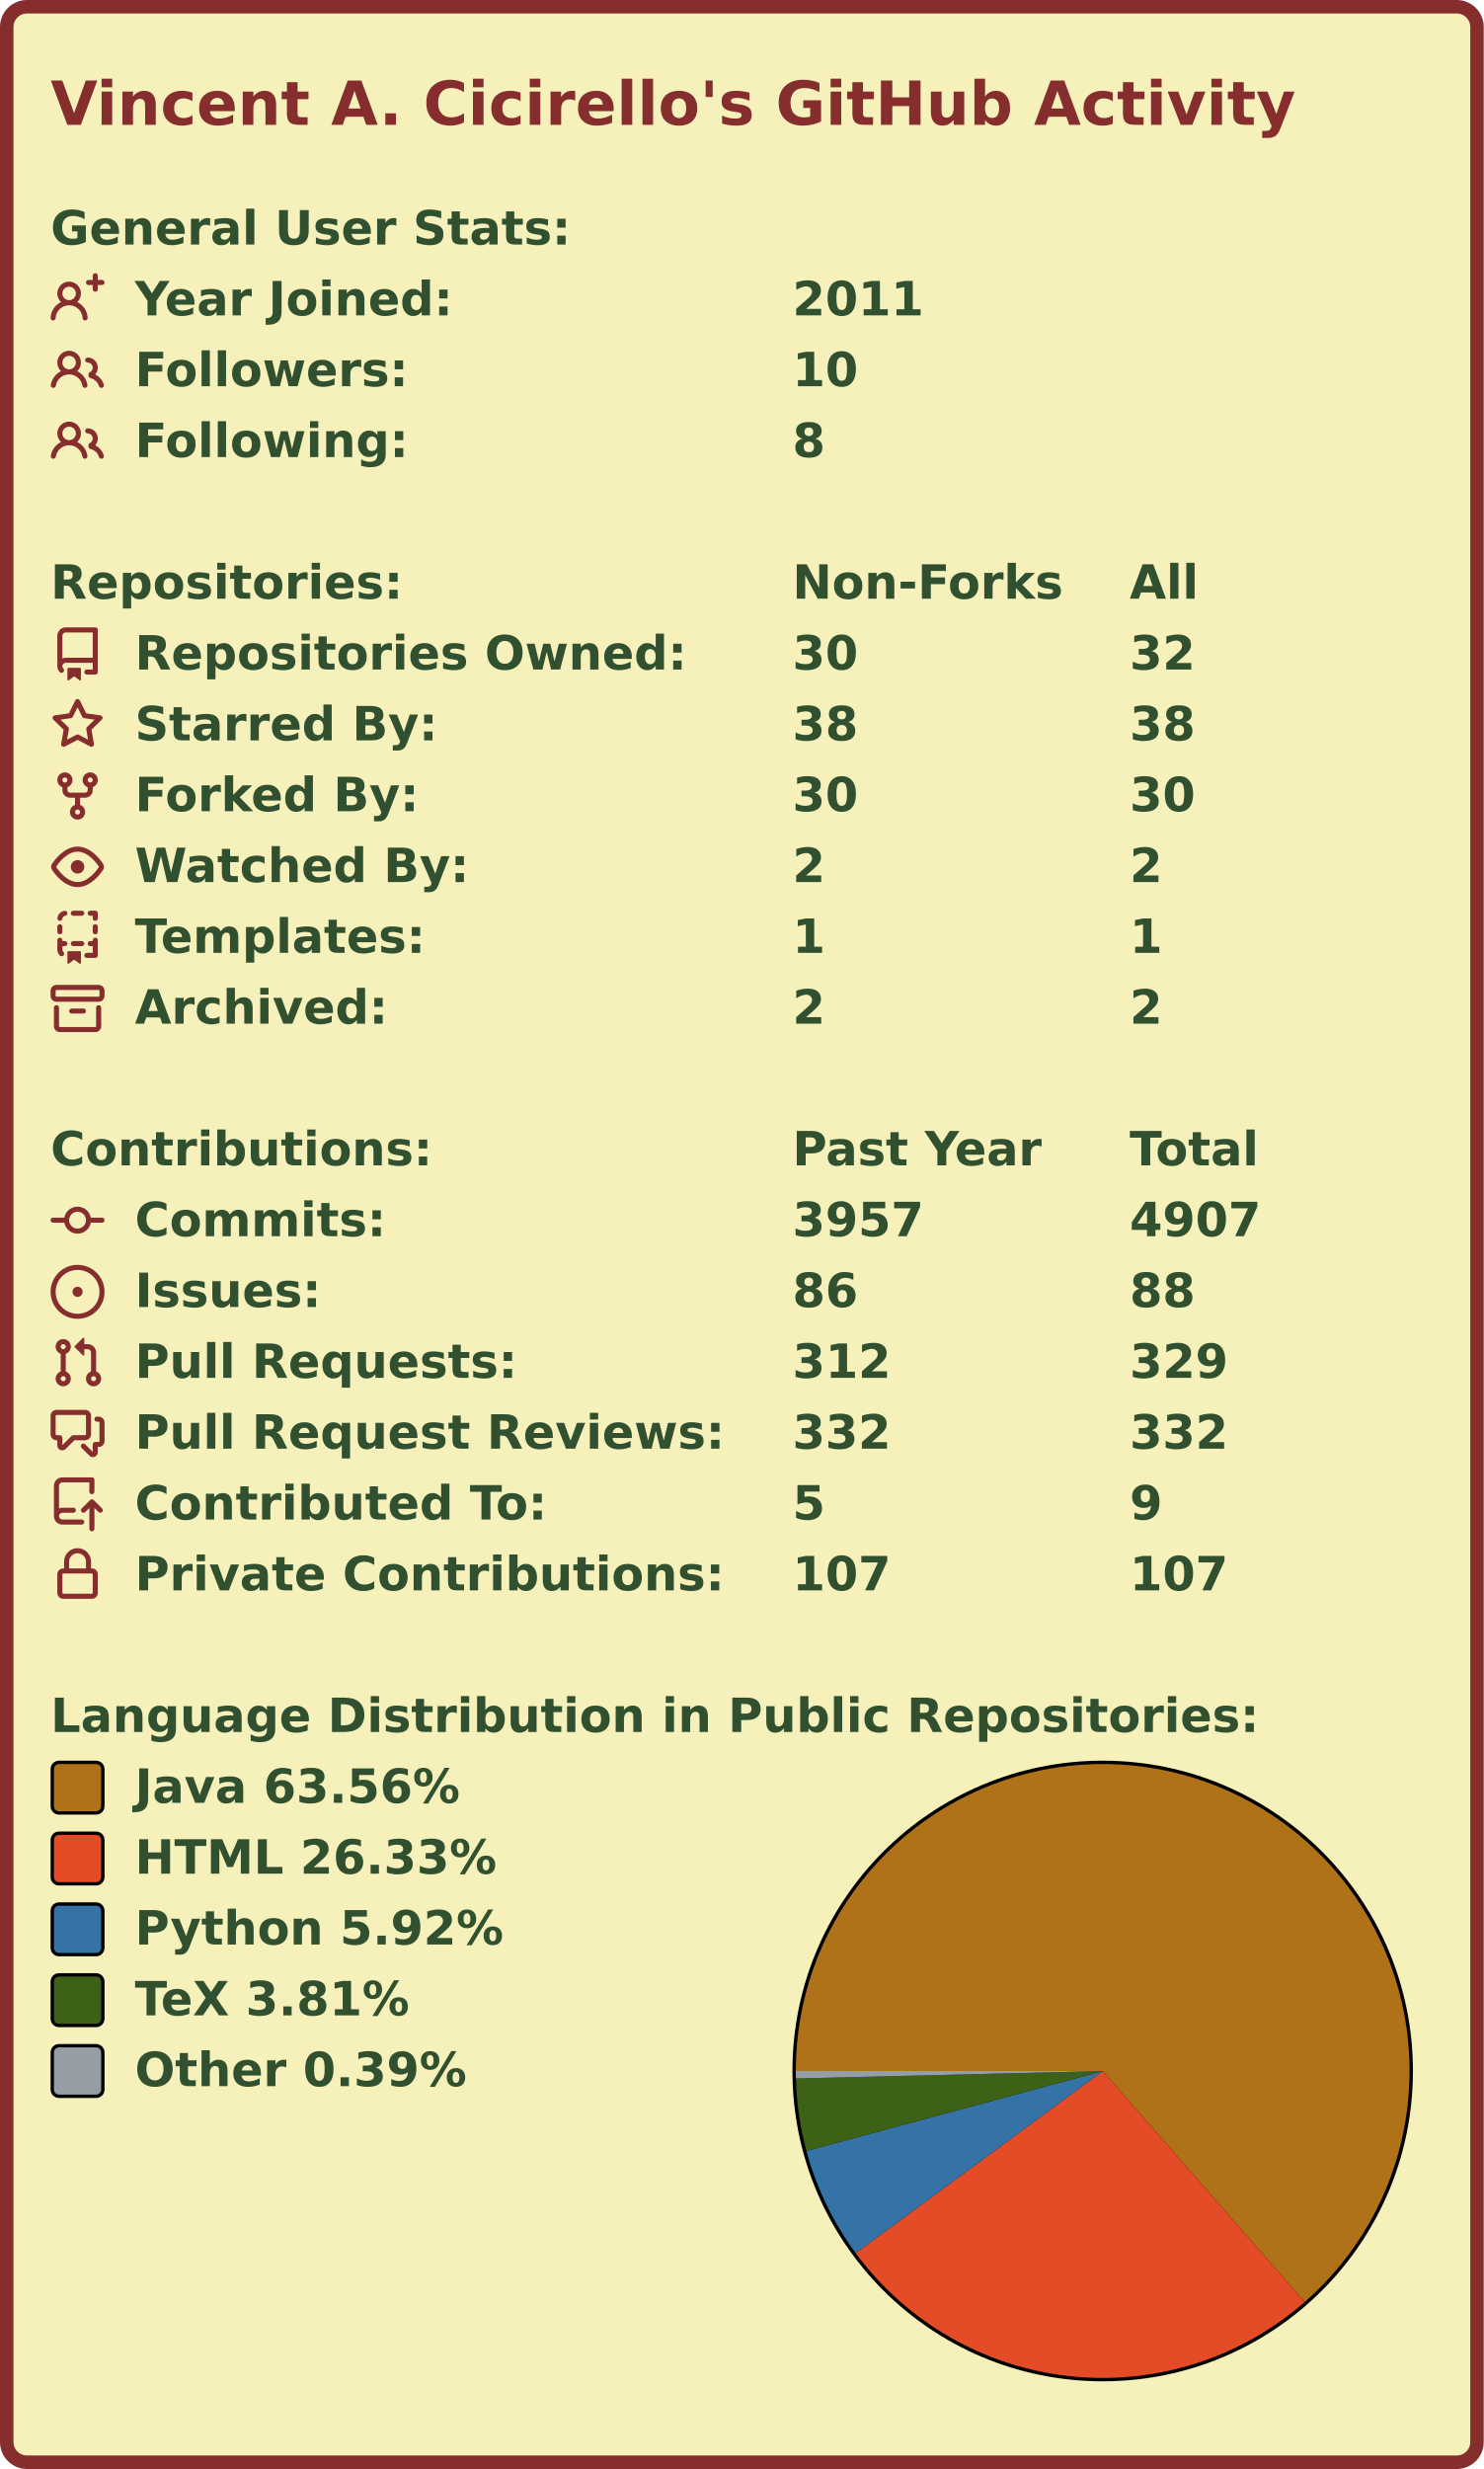
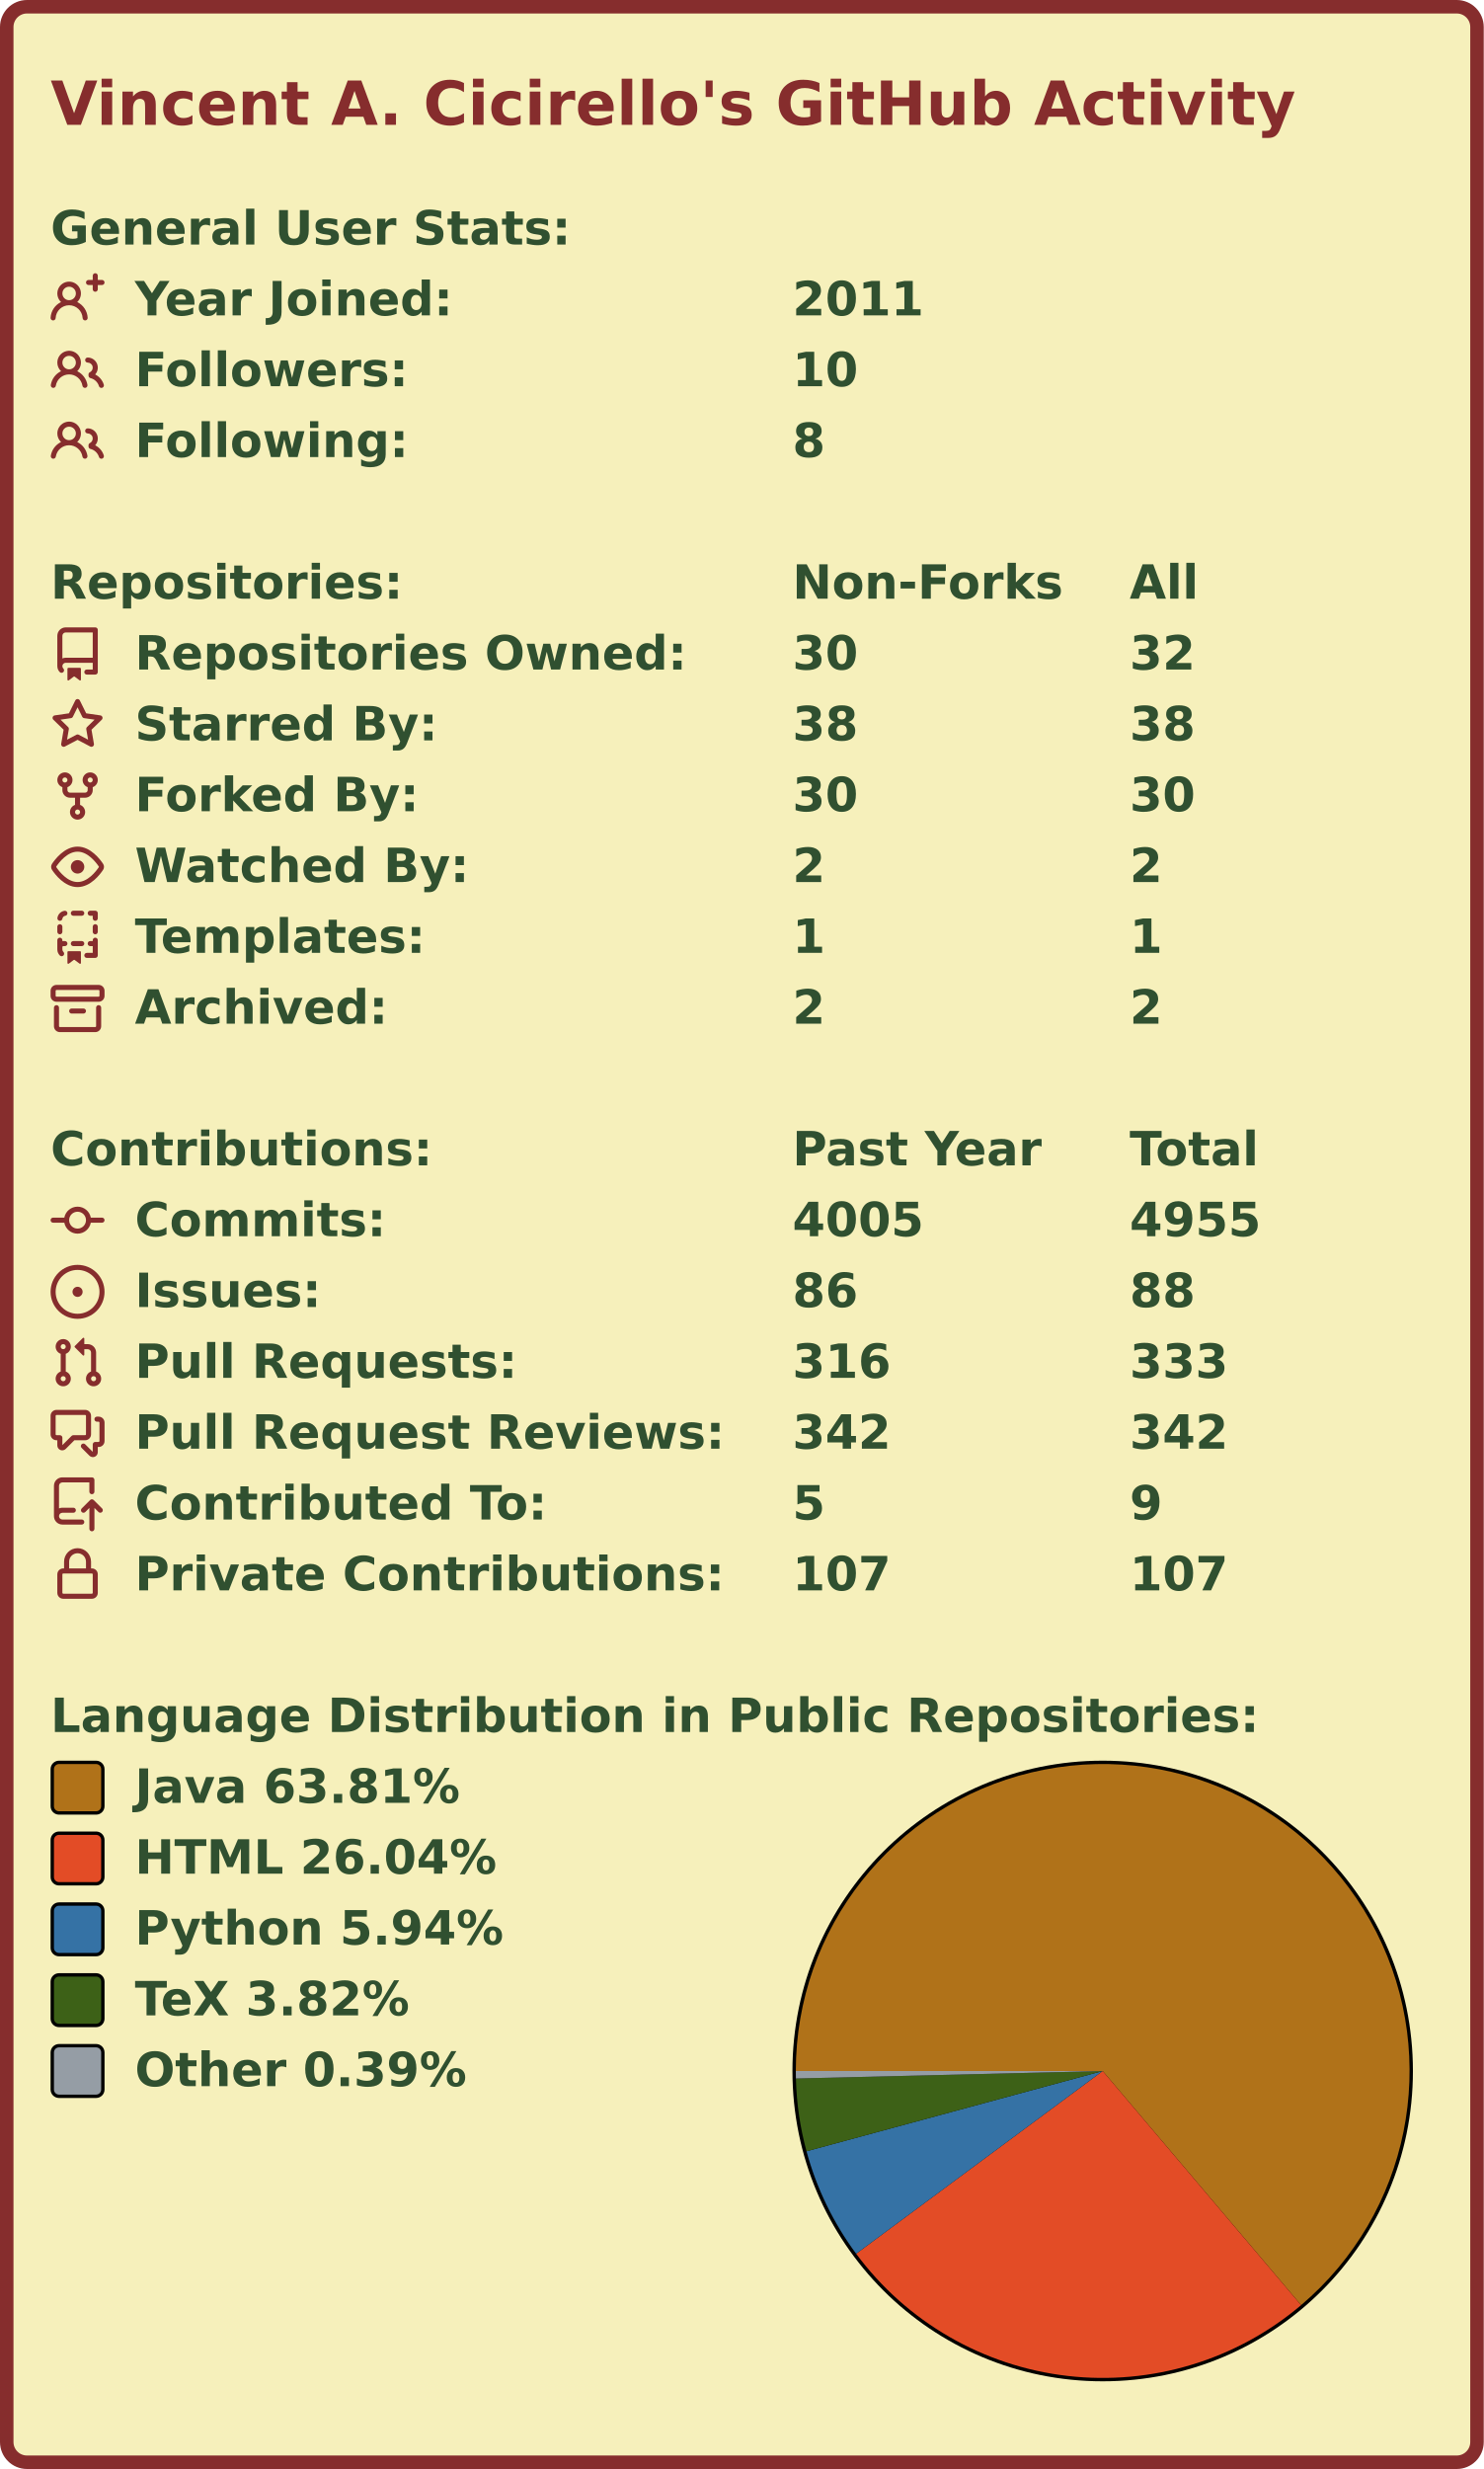
<svg xmlns="http://www.w3.org/2000/svg" width="440" height="732.0" viewBox="0 0 440 732.0">
  <rect x="2" y="2" stroke-width="4" rx="6" width="436" height="728.0" stroke="#862d2d" fill="#f6f0bb" />
  <g font-weight="600" font-family="Verdana,Geneva,DejaVu Sans,sans-serif">
    <text x="15" y="37" font-size="18px" fill="#862d2d">Vincent A. Cicirello's GitHub Activity</text>
    <g transform="translate(0, 60)" font-size="14px" fill="#305030">
      <g transform="translate(15, 0)">
        <text x="0" y="12.5">General User Stats:</text>
      </g>
      <g transform="translate(15, 21)">
        <svg viewBox="0 0 16 16" width="16" height="16" fill="#862d2d">
          <path fill-rule="evenodd" d="M13.25 0a.75.75 0 01.75.75V2h1.25a.75.75 0 010 1.5H14v1.25a.75.75 0 01-1.5 0V3.5h-1.25a.75.75 0 010-1.5h1.25V.75a.75.75 0 01.75-.75zM5.5 4a2 2 0 100 4 2 2 0 000-4zm2.4 4.548a3.5 3.5 0 10-4.799 0 5.527 5.527 0 00-3.1 4.66.75.75 0 101.498.085A4.01 4.01 0 015.5 9.5a4.01 4.01 0 014.001 3.793.75.75 0 101.498-.086 5.527 5.527 0 00-3.1-4.659z" />
        </svg>
        <text x="25" y="12.5">Year Joined:</text>
        <text x="220" y="12.5">2011</text>
      </g>
      <g transform="translate(15, 42)">
        <svg viewBox="0 0 16 16" width="16" height="16" fill="#862d2d">
          <path fill-rule="evenodd" d="M5.5 3.5a2 2 0 100 4 2 2 0 000-4zM2 5.5a3.5 3.5 0 115.898 2.549 5.507 5.507 0 013.034 4.084.75.75 0 11-1.482.235 4.001 4.001 0 00-7.9 0 .75.75 0 01-1.482-.236A5.507 5.507 0 013.102 8.05 3.49 3.49 0 012 5.5zM11 4a.75.75 0 100 1.5 1.5 1.5 0 01.666 2.844.75.75 0 00-.416.672v.352a.75.75 0 00.574.73c1.2.289 2.162 1.2 2.522 2.372a.75.75 0 101.434-.44 5.01 5.01 0 00-2.56-3.012A3 3 0 0011 4z" />
        </svg>
        <text x="25" y="12.5">Followers:</text>
        <text x="220" y="12.5">10</text>
      </g>
      <g transform="translate(15, 63)">
        <svg viewBox="0 0 16 16" width="16" height="16" fill="#862d2d">
          <path fill-rule="evenodd" d="M5.5 3.5a2 2 0 100 4 2 2 0 000-4zM2 5.5a3.5 3.5 0 115.898 2.549 5.507 5.507 0 013.034 4.084.75.75 0 11-1.482.235 4.001 4.001 0 00-7.9 0 .75.75 0 01-1.482-.236A5.507 5.507 0 013.102 8.05 3.49 3.49 0 012 5.5zM11 4a.75.75 0 100 1.5 1.5 1.5 0 01.666 2.844.75.75 0 00-.416.672v.352a.75.75 0 00.574.73c1.2.289 2.162 1.2 2.522 2.372a.75.75 0 101.434-.44 5.01 5.01 0 00-2.56-3.012A3 3 0 0011 4z" />
        </svg>
        <text x="25" y="12.5">Following:</text>
        <text x="220" y="12.5">8</text>
      </g>
    </g>
    <g transform="translate(0, 165)" font-size="14px" fill="#305030">
      <g transform="translate(15, 0)">
        <text x="0" y="12.5">Repositories:</text>
        <text x="220" y="12.5">Non-Forks</text>
        <text x="320" y="12.5">All</text>
      </g>
      <g transform="translate(15, 21)">
        <svg viewBox="0 0 16 16" width="16" height="16" fill="#862d2d">
          <path fill-rule="evenodd" d="M2 2.5A2.5 2.5 0 014.5 0h8.75a.75.75 0 01.75.75v12.5a.75.75 0 01-.75.75h-2.5a.75.75 0 110-1.5h1.75v-2h-8a1 1 0 00-.714 1.7.75.75 0 01-1.072 1.05A2.495 2.495 0 012 11.5v-9zm10.5-1V9h-8c-.356 0-.694.074-1 .208V2.5a1 1 0 011-1h8zM5 12.25v3.25a.25.25 0 00.4.2l1.45-1.087a.25.25 0 01.3 0L8.6 15.7a.25.25 0 00.4-.2v-3.25a.25.25 0 00-.25-.25h-3.5a.25.25 0 00-.25.25z" />
        </svg>
        <text x="25" y="12.5">Repositories Owned:</text>
        <text x="220" y="12.5">30</text>
        <text x="320" y="12.5">32</text>
      </g>
      <g transform="translate(15, 42)">
        <svg viewBox="0 0 16 16" width="16" height="16" fill="#862d2d">
          <path fill-rule="evenodd" d="M8 .25a.75.75 0 01.673.418l1.882 3.815 4.21.612a.75.75 0 01.416 1.279l-3.046 2.97.719 4.192a.75.75 0 01-1.088.791L8 12.347l-3.766 1.98a.75.75 0 01-1.088-.79l.72-4.194L.818 6.374a.75.75 0 01.416-1.28l4.21-.611L7.327.668A.75.75 0 018 .25zm0 2.445L6.615 5.5a.75.75 0 01-.564.41l-3.097.45 2.24 2.184a.75.75 0 01.216.664l-.528 3.084 2.769-1.456a.75.75 0 01.698 0l2.77 1.456-.53-3.084a.75.75 0 01.216-.664l2.24-2.183-3.096-.45a.75.75 0 01-.564-.41L8 2.694v.001z" />
        </svg>
        <text x="25" y="12.5">Starred By:</text>
        <text x="220" y="12.5">38</text>
        <text x="320" y="12.5">38</text>
      </g>
      <g transform="translate(15, 63)">
        <svg viewBox="0 0 16 16" width="16" height="16" fill="#862d2d">
          <path fill-rule="evenodd" d="M5 3.25a.75.75 0 11-1.5 0 .75.75 0 011.5 0zm0 2.122a2.25 2.25 0 10-1.5 0v.878A2.25 2.25 0 005.75 8.5h1.5v2.128a2.251 2.251 0 101.5 0V8.5h1.5a2.25 2.25 0 002.25-2.25v-.878a2.25 2.25 0 10-1.5 0v.878a.75.75 0 01-.75.75h-4.5A.75.75 0 015 6.25v-.878zm3.75 7.378a.75.75 0 11-1.5 0 .75.75 0 011.5 0zm3-8.75a.75.75 0 100-1.5.75.75 0 000 1.5z" />
        </svg>
        <text x="25" y="12.5">Forked By:</text>
        <text x="220" y="12.5">30</text>
        <text x="320" y="12.5">30</text>
      </g>
      <g transform="translate(15, 84)">
        <svg viewBox="0 0 16 16" width="16" height="16" fill="#862d2d">
          <path fill-rule="evenodd" d="M1.679 7.932c.412-.621 1.242-1.75 2.366-2.717C5.175 4.242 6.527 3.5 8 3.5c1.473 0 2.824.742 3.955 1.715 1.124.967 1.954 2.096 2.366 2.717a.119.119 0 010 .136c-.412.621-1.242 1.75-2.366 2.717C10.825 11.758 9.473 12.5 8 12.5c-1.473 0-2.824-.742-3.955-1.715C2.92 9.818 2.09 8.69 1.679 8.068a.119.119 0 010-.136zM8 2c-1.981 0-3.67.992-4.933 2.078C1.797 5.169.88 6.423.43 7.1a1.619 1.619 0 000 1.798c.45.678 1.367 1.932 2.637 3.024C4.329 13.008 6.019 14 8 14c1.981 0 3.67-.992 4.933-2.078 1.27-1.091 2.187-2.345 2.637-3.023a1.619 1.619 0 000-1.798c-.45-.678-1.367-1.932-2.637-3.023C11.671 2.992 9.981 2 8 2zm0 8a2 2 0 100-4 2 2 0 000 4z" />
        </svg>
        <text x="25" y="12.5">Watched By:</text>
        <text x="220" y="12.5">2</text>
        <text x="320" y="12.5">2</text>
      </g>
      <g transform="translate(15, 105)">
        <svg viewBox="0 0 16 16" width="16" height="16" fill="#862d2d">
          <path fill-rule="evenodd" d="M6 .75A.75.75 0 016.75 0h2.5a.75.75 0 010 1.5h-2.5A.75.75 0 016 .75zm5 0a.75.75 0 01.75-.75h1.5a.75.75 0 01.75.75v1.5a.75.75 0 01-1.5 0V1.5h-.75A.75.75 0 0111 .75zM4.992.662a.75.75 0 01-.636.848c-.436.063-.783.41-.846.846a.75.75 0 01-1.485-.212A2.501 2.501 0 014.144.025a.75.75 0 01.848.637zM2.75 4a.75.75 0 01.75.75v1.5a.75.75 0 01-1.5 0v-1.5A.75.75 0 012.75 4zm10.5 0a.75.75 0 01.75.75v1.5a.75.75 0 01-1.5 0v-1.5a.75.75 0 01.75-.75zM2.75 8a.75.75 0 01.75.75v.268A1.72 1.72 0 013.75 9h.5a.75.75 0 010 1.5h-.5a.25.25 0 00-.25.25v.75c0 .28.114.532.3.714a.75.75 0 01-1.05 1.072A2.495 2.495 0 012 11.5V8.75A.75.75 0 012.75 8zm10.5 0a.75.75 0 01.75.75v4.5a.75.75 0 01-.75.75h-2.5a.75.75 0 010-1.5h1.75v-2h-.75a.75.75 0 010-1.5h.75v-.25a.75.75 0 01.75-.75zM6 9.75A.75.75 0 016.75 9h2.5a.75.75 0 010 1.5h-2.5A.75.75 0 016 9.75zm-1 2.5v3.25a.25.25 0 00.4.2l1.45-1.087a.25.25 0 01.3 0L8.6 15.7a.25.25 0 00.4-.2v-3.25a.25.25 0 00-.25-.25h-3.5a.25.25 0 00-.25.25z" />
        </svg>
        <text x="25" y="12.5">Templates:</text>
        <text x="220" y="12.5">1</text>
        <text x="320" y="12.5">1</text>
      </g>
      <g transform="translate(15, 126)">
        <svg viewBox="0 0 16 16" width="16" height="16" fill="#862d2d">
          <path fill-rule="evenodd" d="M1.75 2.5a.25.25 0 00-.25.25v1.5c0 .138.112.25.25.25h12.5a.25.25 0 00.25-.25v-1.5a.25.25 0 00-.25-.25H1.75zM0 2.75C0 1.784.784 1 1.75 1h12.5c.966 0 1.75.784 1.75 1.75v1.5A1.75 1.75 0 0114.25 6H1.75A1.75 1.75 0 010 4.25v-1.5zM1.75 7a.75.75 0 01.75.75v5.5c0 .138.112.25.25.25h10.5a.25.25 0 00.25-.25v-5.5a.75.75 0 111.5 0v5.5A1.75 1.75 0 0113.25 15H2.75A1.75 1.75 0 011 13.25v-5.5A.75.75 0 011.75 7zm4.5 1a.75.75 0 000 1.5h3.5a.75.75 0 100-1.5h-3.5z" />
        </svg>
        <text x="25" y="12.5">Archived:</text>
        <text x="220" y="12.5">2</text>
        <text x="320" y="12.5">2</text>
      </g>
    </g>
    <g transform="translate(0, 333)" font-size="14px" fill="#305030">
      <g transform="translate(15, 0)">
        <text x="0" y="12.5">Contributions:</text>
        <text x="220" y="12.5">Past Year</text>
        <text x="320" y="12.5">Total</text>
      </g>
      <g transform="translate(15, 21)">
        <svg viewBox="0 0 16 16" width="16" height="16" fill="#862d2d">
          <path fill-rule="evenodd" d="M10.5 7.75a2.5 2.5 0 11-5 0 2.5 2.5 0 015 0zm1.43.75a4.002 4.002 0 01-7.86 0H.75a.75.75 0 110-1.5h3.32a4.001 4.001 0 017.86 0h3.32a.75.75 0 110 1.5h-3.32z" />
        </svg>
        <text x="25" y="12.5">Commits:</text>
-         <text x="220" y="12.5">3957</text>
-         <text x="320" y="12.5">4907</text>
+         <text x="220" y="12.5">4005</text>
+         <text x="320" y="12.5">4955</text>
      </g>
      <g transform="translate(15, 42)">
        <svg viewBox="0 0 16 16" width="16" height="16" fill="#862d2d">
          <path d="M8 9.5a1.5 1.5 0 100-3 1.5 1.5 0 000 3z" />
          <path fill-rule="evenodd" d="M8 0a8 8 0 100 16A8 8 0 008 0zM1.5 8a6.5 6.5 0 1113 0 6.5 6.5 0 01-13 0z" />
        </svg>
        <text x="25" y="12.5">Issues:</text>
        <text x="220" y="12.5">86</text>
        <text x="320" y="12.5">88</text>
      </g>
      <g transform="translate(15, 63)">
        <svg viewBox="0 0 16 16" width="16" height="16" fill="#862d2d">
          <path fill-rule="evenodd" d="M7.177 3.073L9.573.677A.25.25 0 0110 .854v4.792a.25.25 0 01-.427.177L7.177 3.427a.25.25 0 010-.354zM3.75 2.5a.75.75 0 100 1.5.75.75 0 000-1.5zm-2.25.75a2.25 2.25 0 113 2.122v5.256a2.251 2.251 0 11-1.5 0V5.372A2.25 2.25 0 011.5 3.25zM11 2.5h-1V4h1a1 1 0 011 1v5.628a2.251 2.251 0 101.5 0V5A2.5 2.5 0 0011 2.5zm1 10.25a.75.75 0 111.5 0 .75.75 0 01-1.5 0zM3.75 12a.75.75 0 100 1.5.75.75 0 000-1.5z" />
        </svg>
        <text x="25" y="12.5">Pull Requests:</text>
-         <text x="220" y="12.5">312</text>
-         <text x="320" y="12.5">329</text>
+         <text x="220" y="12.5">316</text>
+         <text x="320" y="12.5">333</text>
      </g>
      <g transform="translate(15, 84)">
        <svg viewBox="0 0 16 16" width="16" height="16" fill="#862d2d">
          <path fill-rule="evenodd" d="M1.5 2.75a.25.25 0 01.25-.25h8.5a.25.25 0 01.25.25v5.5a.25.25 0 01-.25.25h-3.5a.75.75 0 00-.53.22L3.5 11.44V9.25a.75.75 0 00-.75-.75h-1a.25.25 0 01-.25-.25v-5.5zM1.75 1A1.75 1.75 0 000 2.75v5.5C0 9.216.784 10 1.75 10H2v1.543a1.457 1.457 0 002.487 1.03L7.061 10h3.189A1.75 1.75 0 0012 8.25v-5.5A1.75 1.75 0 0010.25 1h-8.5zM14.5 4.75a.25.25 0 00-.25-.25h-.5a.75.75 0 110-1.5h.5c.966 0 1.75.784 1.75 1.75v5.5A1.75 1.75 0 0114.25 12H14v1.543a1.457 1.457 0 01-2.487 1.03L9.22 12.28a.75.75 0 111.06-1.06l2.22 2.22v-2.19a.75.75 0 01.75-.75h1a.25.25 0 00.25-.25v-5.5z" />
        </svg>
        <text x="25" y="12.5">Pull Request Reviews:</text>
-         <text x="220" y="12.5">332</text>
-         <text x="320" y="12.5">332</text>
+         <text x="220" y="12.5">342</text>
+         <text x="320" y="12.5">342</text>
      </g>
      <g transform="translate(15, 105)">
        <svg viewBox="0 0 16 16" width="16" height="16" fill="#862d2d">
          <path fill-rule="evenodd" d="M1 2.5A2.5 2.5 0 013.5 0h8.75a.75.75 0 01.75.75v3.5a.75.75 0 01-1.5 0V1.5h-8a1 1 0 00-1 1v6.708A2.492 2.492 0 013.5 9h3.25a.75.75 0 010 1.5H3.5a1 1 0 100 2h5.75a.75.75 0 010 1.5H3.5A2.5 2.5 0 011 11.5v-9zm13.23 7.79a.75.75 0 001.06-1.06l-2.505-2.505a.75.75 0 00-1.06 0L9.22 9.229a.75.75 0 001.06 1.061l1.225-1.224v6.184a.75.75 0 001.5 0V9.066l1.224 1.224z" />
        </svg>
        <text x="25" y="12.5">Contributed To:</text>
        <text x="220" y="12.5">5</text>
        <text x="320" y="12.5">9</text>
      </g>
      <g transform="translate(15, 126)">
        <svg viewBox="0 0 16 16" width="16" height="16" fill="#862d2d">
          <path fill-rule="evenodd" d="M4 4v2h-.25A1.75 1.75 0 002 7.75v5.5c0 .966.784 1.75 1.75 1.75h8.5A1.75 1.75 0 0014 13.25v-5.5A1.75 1.75 0 0012.25 6H12V4a4 4 0 10-8 0zm6.5 2V4a2.5 2.5 0 00-5 0v2h5zM12 7.5h.25a.25.25 0 01.25.25v5.5a.25.25 0 01-.25.25h-8.5a.25.25 0 01-.25-.25v-5.5a.25.25 0 01.25-.25H12z" />
        </svg>
        <text x="25" y="12.5">Private Contributions:</text>
        <text x="220" y="12.5">107</text>
        <text x="320" y="12.5">107</text>
      </g>
    </g>
    <g transform="translate(0, 501)" font-size="14px" fill="#305030">
      <g transform="translate(15, 0)">
        <text x="0" y="12.5">Language Distribution in Public Repositories:</text>
      </g>
      <g transform="translate(235, 21)">
        <circle cx="92.0" cy="92.0" r="92.0" fill="#000000" />
      </g>
      <g transform="translate(236, 22)">
        <svg viewBox="0 0 182.0 182.0" width="182.0" height="182.0">
-           <path fill-rule="evenodd" fill="#b07219" d="M 0.0,91 A 91.0 91.0 0 1 1 150.919 159.489 L 91.0,91.0 Z" />
-           <path fill-rule="evenodd" fill="#e34c26" d="M 150.919,159.489 A 91.0 91.0 0 0 1 17.756 145.003 L 91.0,91.0 Z" />
-           <path fill-rule="evenodd" fill="#3572A5" d="M 17.756,145.003 A 91.0 91.0 0 0 1 3.143 114.708 L 91.0,91.0 Z" />
-           <path fill-rule="evenodd" fill="#3D6117" d="M 3.143,114.708 A 91.0 91.0 0 0 1 0.027 93.215 L 91.0,91.0 Z" />
-           <path fill-rule="evenodd" fill="#959da5" d="M 0.027,93.215 A 91.0 91.0 0 0 1 0.0 91 L 91.0,91.0 Z" />
+           <path fill-rule="evenodd" fill="#b07219" d="M 0.0,91 A 91.0 91.0 0 1 1 149.843 160.415 L 91.0,91.0 Z" />
+           <path fill-rule="evenodd" fill="#e34c26" d="M 149.843,160.415 A 91.0 91.0 0 0 1 17.89 145.185 L 91.0,91.0 Z" />
+           <path fill-rule="evenodd" fill="#3572A5" d="M 17.89,145.185 A 91.0 91.0 0 0 1 3.167 114.799 L 91.0,91.0 Z" />
+           <path fill-rule="evenodd" fill="#3D6117" d="M 3.167,114.799 A 91.0 91.0 0 0 1 0.027 93.224 L 91.0,91.0 Z" />
+           <path fill-rule="evenodd" fill="#959da5" d="M 0.027,93.224 A 91.0 91.0 0 0 1 0.0 91 L 91.0,91.0 Z" />
        </svg>
      </g>
      <g transform="translate(15, 21)">
        <rect x="0.5" y="0.5" rx="2" width="15" height="15" fill="#b07219" stroke-width="1" stroke="#000000" />
-         <text x="25" y="12.5">Java 63.56%</text>
+         <text x="25" y="12.5">Java 63.81%</text>
      </g>
      <g transform="translate(15, 42)">
        <rect x="0.5" y="0.5" rx="2" width="15" height="15" fill="#e34c26" stroke-width="1" stroke="#000000" />
-         <text x="25" y="12.5">HTML 26.33%</text>
+         <text x="25" y="12.5">HTML 26.04%</text>
      </g>
      <g transform="translate(15, 63)">
        <rect x="0.5" y="0.5" rx="2" width="15" height="15" fill="#3572A5" stroke-width="1" stroke="#000000" />
-         <text x="25" y="12.5">Python 5.92%</text>
+         <text x="25" y="12.5">Python 5.94%</text>
      </g>
      <g transform="translate(15, 84)">
        <rect x="0.5" y="0.5" rx="2" width="15" height="15" fill="#3D6117" stroke-width="1" stroke="#000000" />
-         <text x="25" y="12.5">TeX 3.81%</text>
+         <text x="25" y="12.5">TeX 3.82%</text>
      </g>
      <g transform="translate(15, 105)">
        <rect x="0.5" y="0.5" rx="2" width="15" height="15" fill="#959da5" stroke-width="1" stroke="#000000" />
        <text x="25" y="12.5">Other 0.39%</text>
      </g>
    </g>
  </g>
</svg>
